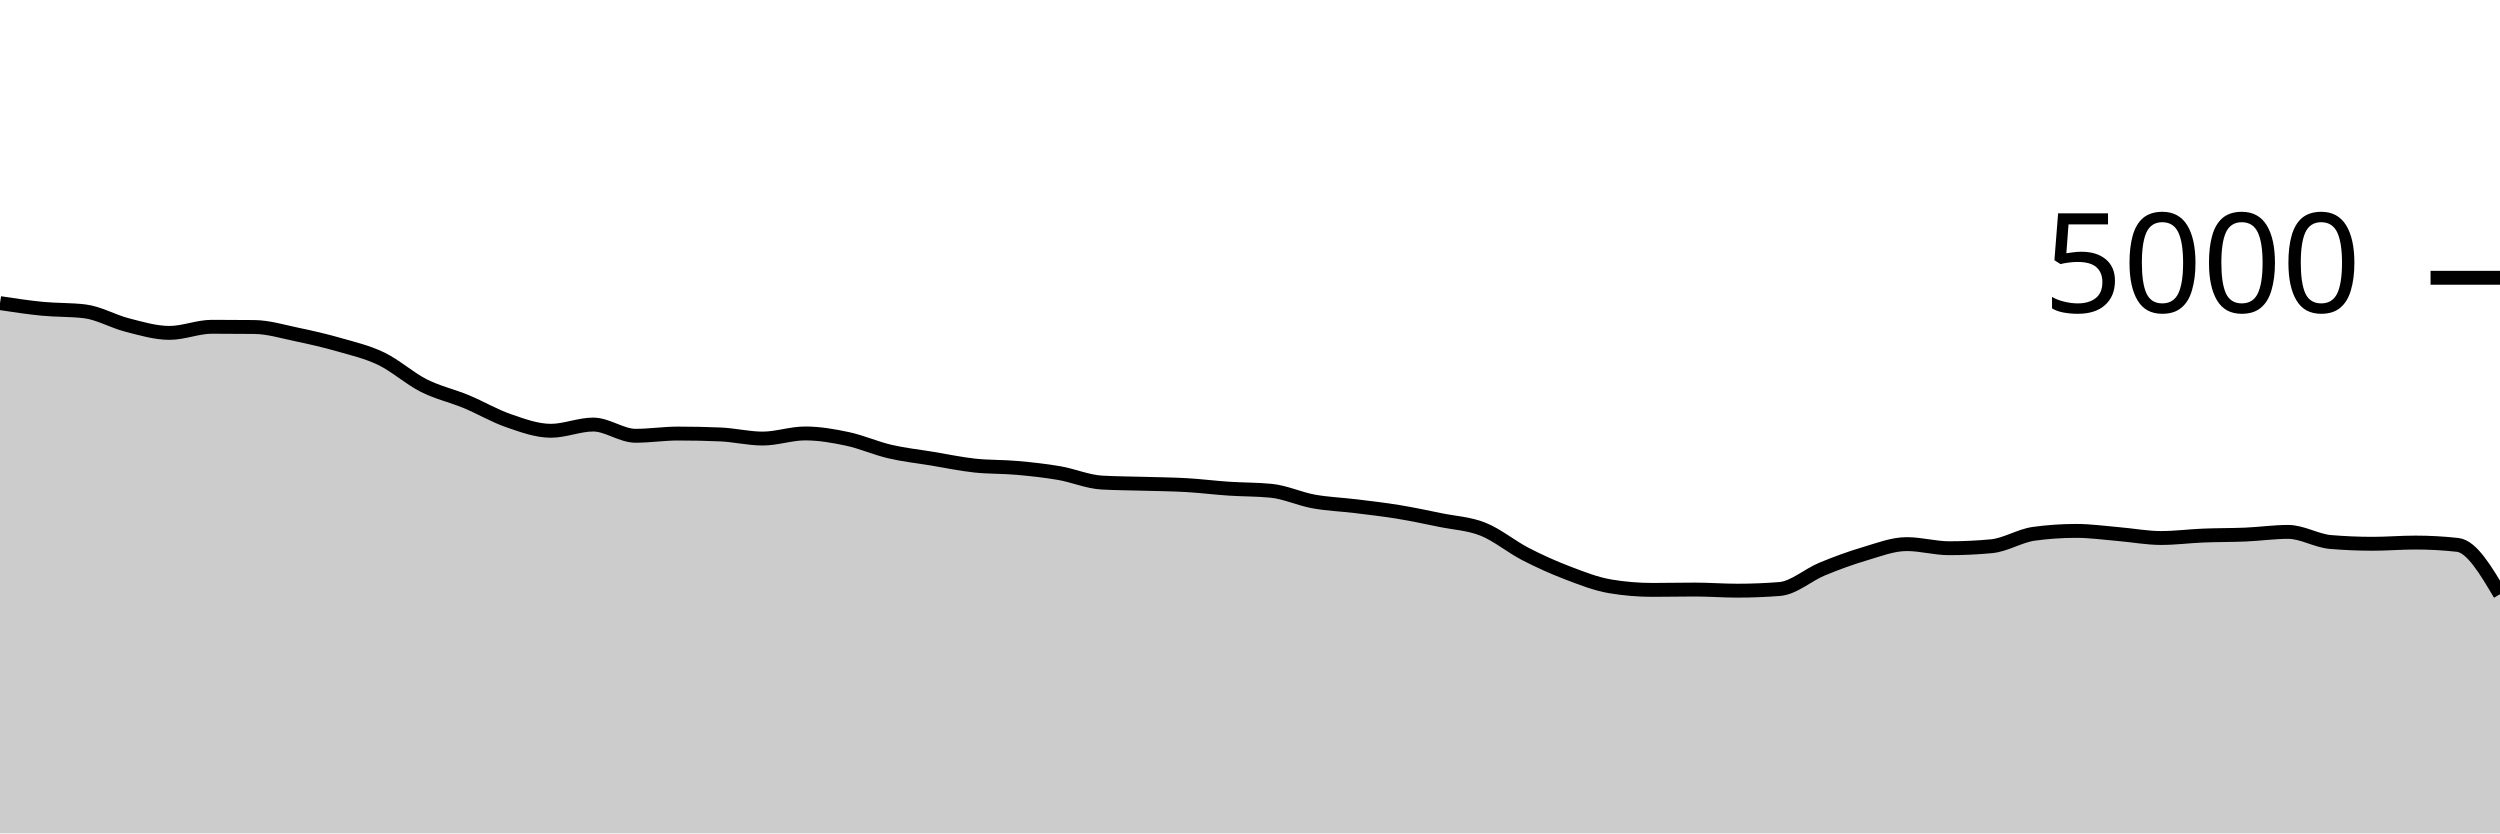
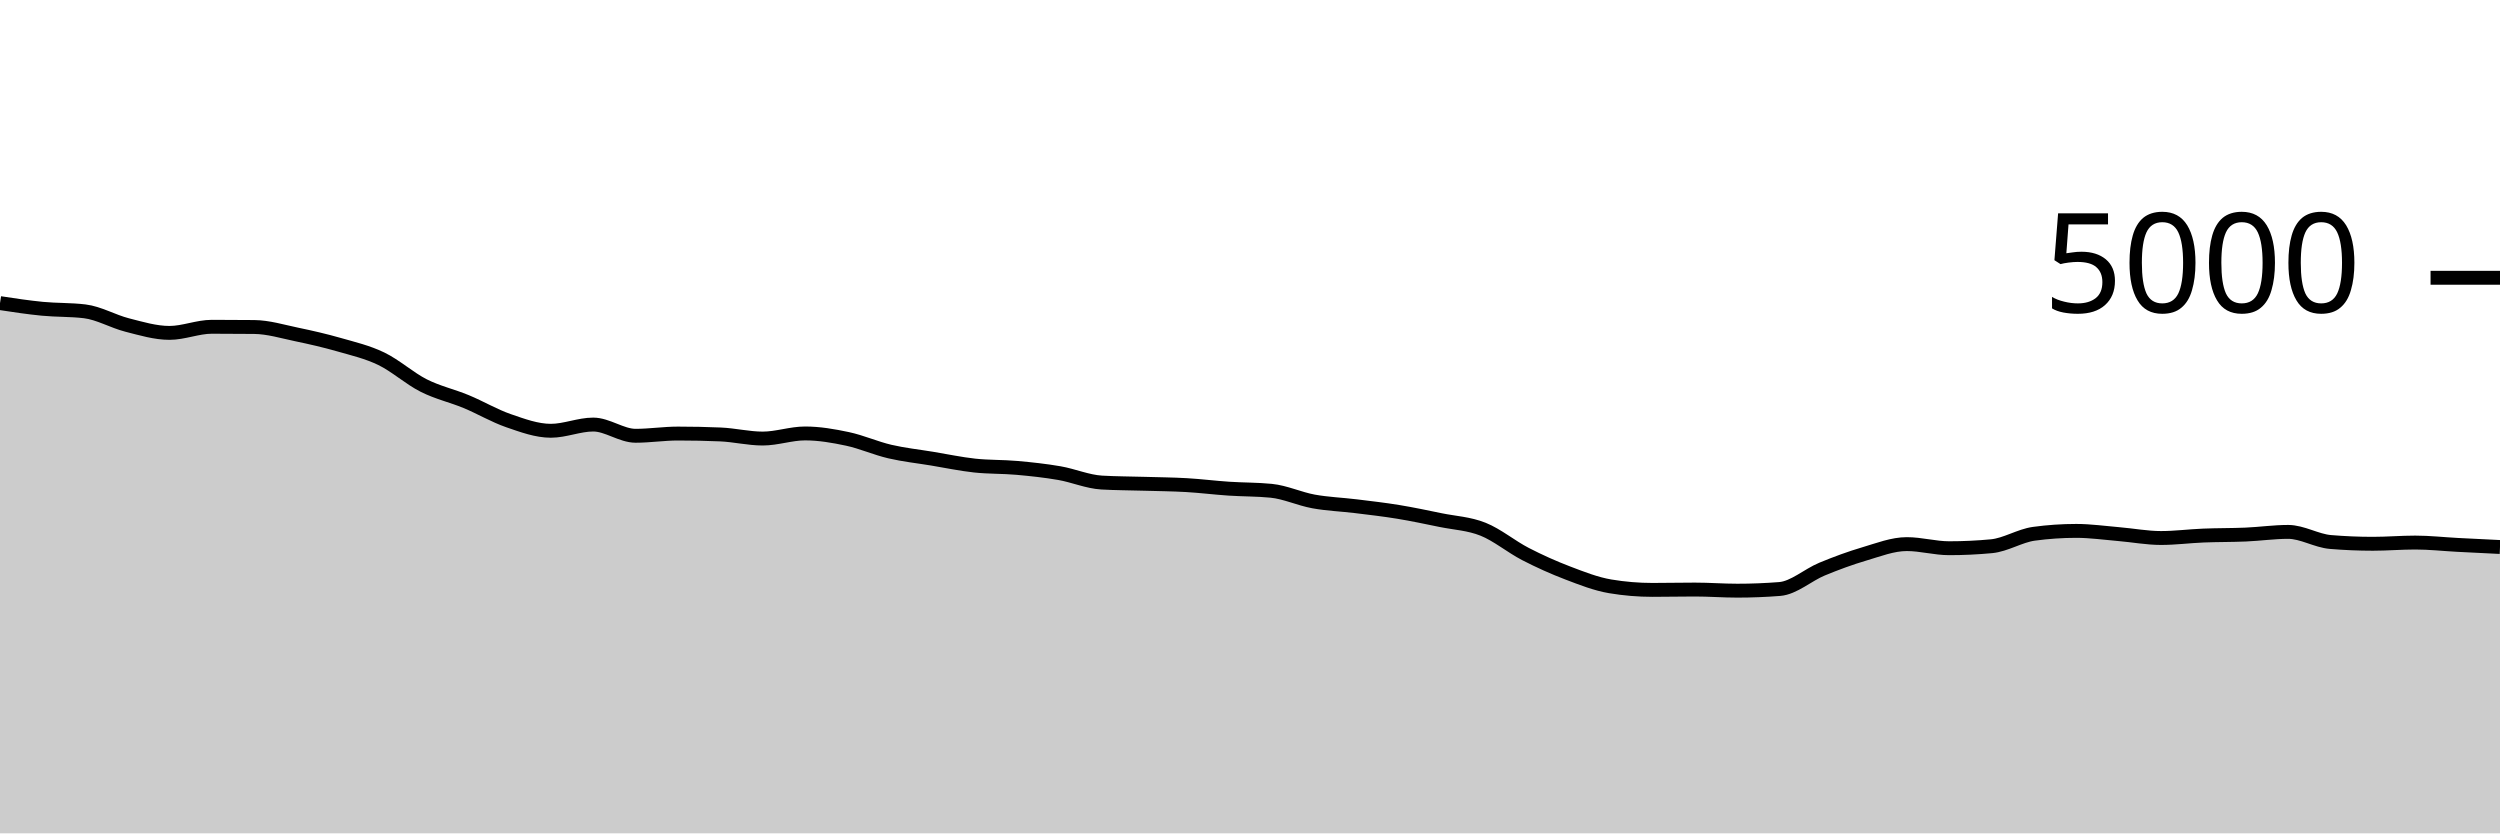
<svg xmlns="http://www.w3.org/2000/svg" viewBox="0 0 180 60">
  <g transform="translate(0,20)">
-     <path class="area" fill="rgba(0, 0, 0, 0.2)" d="M0,1.824C1.017,1.979,2.034,2.133,3.051,2.232C4.068,2.331,5.085,2.293,6.102,2.416C7.119,2.539,8.136,3.141,9.153,3.4C10.169,3.659,11.186,3.968,12.203,3.968C13.22,3.968,14.237,3.528,15.254,3.528C16.271,3.528,17.288,3.533,18.305,3.544C19.322,3.555,20.339,3.868,21.356,4.08C22.373,4.292,23.39,4.524,24.407,4.816C25.424,5.108,26.441,5.341,27.458,5.832C28.475,6.323,29.492,7.247,30.508,7.76C31.525,8.273,32.542,8.491,33.559,8.912C34.576,9.333,35.593,9.937,36.61,10.288C37.627,10.639,38.644,11.016,39.661,11.016C40.678,11.016,41.695,10.568,42.712,10.568C43.729,10.568,44.746,11.376,45.763,11.376C46.78,11.376,47.797,11.216,48.814,11.216C49.831,11.216,50.847,11.237,51.864,11.28C52.881,11.323,53.898,11.576,54.915,11.576C55.932,11.576,56.949,11.208,57.966,11.208C58.983,11.208,60,11.383,61.017,11.6C62.034,11.817,63.051,12.275,64.068,12.512C65.085,12.749,66.102,12.856,67.119,13.024C68.136,13.192,69.153,13.409,70.169,13.52C71.186,13.631,72.203,13.597,73.22,13.688C74.237,13.779,75.254,13.888,76.271,14.064C77.288,14.24,78.305,14.685,79.322,14.744C80.339,14.803,81.356,14.801,82.373,14.832C83.39,14.863,84.407,14.869,85.424,14.928C86.441,14.987,87.458,15.116,88.475,15.184C89.492,15.252,90.508,15.235,91.525,15.336C92.542,15.437,93.559,15.919,94.576,16.104C95.593,16.289,96.61,16.323,97.627,16.448C98.644,16.573,99.661,16.689,100.678,16.856C101.695,17.023,102.712,17.24,103.729,17.448C104.746,17.656,105.763,17.697,106.78,18.104C107.797,18.511,108.814,19.363,109.831,19.888C110.847,20.413,111.864,20.868,112.881,21.256C113.898,21.644,114.915,22.045,115.932,22.216C116.949,22.387,117.966,22.472,118.983,22.472C120,22.472,121.017,22.448,122.034,22.448C123.051,22.448,124.068,22.528,125.085,22.528C126.102,22.528,127.119,22.488,128.136,22.408C129.153,22.328,130.169,21.397,131.186,20.976C132.203,20.555,133.22,20.18,134.237,19.88C135.254,19.58,136.271,19.176,137.288,19.176C138.305,19.176,139.322,19.472,140.339,19.472C141.356,19.472,142.373,19.424,143.39,19.328C144.407,19.232,145.424,18.571,146.441,18.432C147.458,18.293,148.475,18.224,149.492,18.224C150.508,18.224,151.525,18.371,152.542,18.456C153.559,18.541,154.576,18.736,155.593,18.736C156.61,18.736,157.627,18.601,158.644,18.56C159.661,18.519,160.678,18.532,161.695,18.488C162.712,18.444,163.729,18.296,164.746,18.296C165.763,18.296,166.78,18.939,167.797,19.024C168.814,19.109,169.831,19.152,170.847,19.152C171.864,19.152,172.881,19.064,173.898,19.064C174.915,19.064,175.932,19.12,176.949,19.232C177.966,19.344,178.983,21.064,180,22.784L180,40C178.983,40,177.966,40,176.949,40C175.932,40,174.915,40,173.898,40C172.881,40,171.864,40,170.847,40C169.831,40,168.814,40,167.797,40C166.78,40,165.763,40,164.746,40C163.729,40,162.712,40,161.695,40C160.678,40,159.661,40,158.644,40C157.627,40,156.61,40,155.593,40C154.576,40,153.559,40,152.542,40C151.525,40,150.508,40,149.492,40C148.475,40,147.458,40,146.441,40C145.424,40,144.407,40,143.39,40C142.373,40,141.356,40,140.339,40C139.322,40,138.305,40,137.288,40C136.271,40,135.254,40,134.237,40C133.22,40,132.203,40,131.186,40C130.169,40,129.153,40,128.136,40C127.119,40,126.102,40,125.085,40C124.068,40,123.051,40,122.034,40C121.017,40,120,40,118.983,40C117.966,40,116.949,40,115.932,40C114.915,40,113.898,40,112.881,40C111.864,40,110.847,40,109.831,40C108.814,40,107.797,40,106.78,40C105.763,40,104.746,40,103.729,40C102.712,40,101.695,40,100.678,40C99.661,40,98.644,40,97.627,40C96.61,40,95.593,40,94.576,40C93.559,40,92.542,40,91.525,40C90.508,40,89.492,40,88.475,40C87.458,40,86.441,40,85.424,40C84.407,40,83.39,40,82.373,40C81.356,40,80.339,40,79.322,40C78.305,40,77.288,40,76.271,40C75.254,40,74.237,40,73.22,40C72.203,40,71.186,40,70.169,40C69.153,40,68.136,40,67.119,40C66.102,40,65.085,40,64.068,40C63.051,40,62.034,40,61.017,40C60,40,58.983,40,57.966,40C56.949,40,55.932,40,54.915,40C53.898,40,52.881,40,51.864,40C50.847,40,49.831,40,48.814,40C47.797,40,46.78,40,45.763,40C44.746,40,43.729,40,42.712,40C41.695,40,40.678,40,39.661,40C38.644,40,37.627,40,36.61,40C35.593,40,34.576,40,33.559,40C32.542,40,31.525,40,30.508,40C29.492,40,28.475,40,27.458,40C26.441,40,25.424,40,24.407,40C23.39,40,22.373,40,21.356,40C20.339,40,19.322,40,18.305,40C17.288,40,16.271,40,15.254,40C14.237,40,13.22,40,12.203,40C11.186,40,10.169,40,9.153,40C8.136,40,7.119,40,6.102,40C5.085,40,4.068,40,3.051,40C2.034,40,1.017,40,0,40Z" />
-     <path class="line" stroke="black" fill="none" d="M0,1.824C1.017,1.979,2.034,2.133,3.051,2.232C4.068,2.331,5.085,2.293,6.102,2.416C7.119,2.539,8.136,3.141,9.153,3.4C10.169,3.659,11.186,3.968,12.203,3.968C13.22,3.968,14.237,3.528,15.254,3.528C16.271,3.528,17.288,3.533,18.305,3.544C19.322,3.555,20.339,3.868,21.356,4.08C22.373,4.292,23.39,4.524,24.407,4.816C25.424,5.108,26.441,5.341,27.458,5.832C28.475,6.323,29.492,7.247,30.508,7.76C31.525,8.273,32.542,8.491,33.559,8.912C34.576,9.333,35.593,9.937,36.61,10.288C37.627,10.639,38.644,11.016,39.661,11.016C40.678,11.016,41.695,10.568,42.712,10.568C43.729,10.568,44.746,11.376,45.763,11.376C46.78,11.376,47.797,11.216,48.814,11.216C49.831,11.216,50.847,11.237,51.864,11.28C52.881,11.323,53.898,11.576,54.915,11.576C55.932,11.576,56.949,11.208,57.966,11.208C58.983,11.208,60,11.383,61.017,11.6C62.034,11.817,63.051,12.275,64.068,12.512C65.085,12.749,66.102,12.856,67.119,13.024C68.136,13.192,69.153,13.409,70.169,13.52C71.186,13.631,72.203,13.597,73.22,13.688C74.237,13.779,75.254,13.888,76.271,14.064C77.288,14.24,78.305,14.685,79.322,14.744C80.339,14.803,81.356,14.801,82.373,14.832C83.39,14.863,84.407,14.869,85.424,14.928C86.441,14.987,87.458,15.116,88.475,15.184C89.492,15.252,90.508,15.235,91.525,15.336C92.542,15.437,93.559,15.919,94.576,16.104C95.593,16.289,96.61,16.323,97.627,16.448C98.644,16.573,99.661,16.689,100.678,16.856C101.695,17.023,102.712,17.24,103.729,17.448C104.746,17.656,105.763,17.697,106.78,18.104C107.797,18.511,108.814,19.363,109.831,19.888C110.847,20.413,111.864,20.868,112.881,21.256C113.898,21.644,114.915,22.045,115.932,22.216C116.949,22.387,117.966,22.472,118.983,22.472C120,22.472,121.017,22.448,122.034,22.448C123.051,22.448,124.068,22.528,125.085,22.528C126.102,22.528,127.119,22.488,128.136,22.408C129.153,22.328,130.169,21.397,131.186,20.976C132.203,20.555,133.22,20.18,134.237,19.88C135.254,19.58,136.271,19.176,137.288,19.176C138.305,19.176,139.322,19.472,140.339,19.472C141.356,19.472,142.373,19.424,143.39,19.328C144.407,19.232,145.424,18.571,146.441,18.432C147.458,18.293,148.475,18.224,149.492,18.224C150.508,18.224,151.525,18.371,152.542,18.456C153.559,18.541,154.576,18.736,155.593,18.736C156.61,18.736,157.627,18.601,158.644,18.56C159.661,18.519,160.678,18.532,161.695,18.488C162.712,18.444,163.729,18.296,164.746,18.296C165.763,18.296,166.78,18.939,167.797,19.024C168.814,19.109,169.831,19.152,170.847,19.152C171.864,19.152,172.881,19.064,173.898,19.064C174.915,19.064,175.932,19.12,176.949,19.232C177.966,19.344,178.983,21.064,180,22.784" />
+     <path class="area" fill="rgba(0, 0, 0, 0.2)" d="M0,1.824C1.017,1.979,2.034,2.133,3.051,2.232C4.068,2.331,5.085,2.293,6.102,2.416C7.119,2.539,8.136,3.141,9.153,3.4C10.169,3.659,11.186,3.968,12.203,3.968C13.22,3.968,14.237,3.528,15.254,3.528C16.271,3.528,17.288,3.533,18.305,3.544C19.322,3.555,20.339,3.868,21.356,4.08C22.373,4.292,23.39,4.524,24.407,4.816C25.424,5.108,26.441,5.341,27.458,5.832C28.475,6.323,29.492,7.247,30.508,7.76C31.525,8.273,32.542,8.491,33.559,8.912C34.576,9.333,35.593,9.937,36.61,10.288C37.627,10.639,38.644,11.016,39.661,11.016C40.678,11.016,41.695,10.568,42.712,10.568C43.729,10.568,44.746,11.376,45.763,11.376C46.78,11.376,47.797,11.216,48.814,11.216C49.831,11.216,50.847,11.237,51.864,11.28C52.881,11.323,53.898,11.576,54.915,11.576C55.932,11.576,56.949,11.208,57.966,11.208C58.983,11.208,60,11.383,61.017,11.6C62.034,11.817,63.051,12.275,64.068,12.512C65.085,12.749,66.102,12.856,67.119,13.024C68.136,13.192,69.153,13.409,70.169,13.52C71.186,13.631,72.203,13.597,73.22,13.688C74.237,13.779,75.254,13.888,76.271,14.064C77.288,14.24,78.305,14.685,79.322,14.744C80.339,14.803,81.356,14.801,82.373,14.832C83.39,14.863,84.407,14.869,85.424,14.928C86.441,14.987,87.458,15.116,88.475,15.184C89.492,15.252,90.508,15.235,91.525,15.336C92.542,15.437,93.559,15.919,94.576,16.104C95.593,16.289,96.61,16.323,97.627,16.448C98.644,16.573,99.661,16.689,100.678,16.856C101.695,17.023,102.712,17.24,103.729,17.448C104.746,17.656,105.763,17.697,106.78,18.104C107.797,18.511,108.814,19.363,109.831,19.888C110.847,20.413,111.864,20.868,112.881,21.256C113.898,21.644,114.915,22.045,115.932,22.216C116.949,22.387,117.966,22.472,118.983,22.472C120,22.472,121.017,22.448,122.034,22.448C123.051,22.448,124.068,22.528,125.085,22.528C126.102,22.528,127.119,22.488,128.136,22.408C129.153,22.328,130.169,21.397,131.186,20.976C132.203,20.555,133.22,20.18,134.237,19.88C135.254,19.58,136.271,19.176,137.288,19.176C138.305,19.176,139.322,19.472,140.339,19.472C141.356,19.472,142.373,19.424,143.39,19.328C144.407,19.232,145.424,18.571,146.441,18.432C147.458,18.293,148.475,18.224,149.492,18.224C150.508,18.224,151.525,18.371,152.542,18.456C153.559,18.541,154.576,18.736,155.593,18.736C156.61,18.736,157.627,18.601,158.644,18.56C159.661,18.519,160.678,18.532,161.695,18.488C162.712,18.444,163.729,18.296,164.746,18.296C165.763,18.296,166.78,18.939,167.797,19.024C168.814,19.109,169.831,19.152,170.847,19.152C171.864,19.152,172.881,19.064,173.898,19.064C174.915,19.064,175.932,19.179,176.949,19.232C177.966,19.285,178.983,19.335,180,19.384L180,40C178.983,40,177.966,40,176.949,40C175.932,40,174.915,40,173.898,40C172.881,40,171.864,40,170.847,40C169.831,40,168.814,40,167.797,40C166.78,40,165.763,40,164.746,40C163.729,40,162.712,40,161.695,40C160.678,40,159.661,40,158.644,40C157.627,40,156.61,40,155.593,40C154.576,40,153.559,40,152.542,40C151.525,40,150.508,40,149.492,40C148.475,40,147.458,40,146.441,40C145.424,40,144.407,40,143.39,40C142.373,40,141.356,40,140.339,40C139.322,40,138.305,40,137.288,40C136.271,40,135.254,40,134.237,40C133.22,40,132.203,40,131.186,40C130.169,40,129.153,40,128.136,40C127.119,40,126.102,40,125.085,40C124.068,40,123.051,40,122.034,40C121.017,40,120,40,118.983,40C117.966,40,116.949,40,115.932,40C114.915,40,113.898,40,112.881,40C111.864,40,110.847,40,109.831,40C108.814,40,107.797,40,106.78,40C105.763,40,104.746,40,103.729,40C102.712,40,101.695,40,100.678,40C99.661,40,98.644,40,97.627,40C96.61,40,95.593,40,94.576,40C93.559,40,92.542,40,91.525,40C90.508,40,89.492,40,88.475,40C87.458,40,86.441,40,85.424,40C84.407,40,83.39,40,82.373,40C81.356,40,80.339,40,79.322,40C78.305,40,77.288,40,76.271,40C75.254,40,74.237,40,73.22,40C72.203,40,71.186,40,70.169,40C69.153,40,68.136,40,67.119,40C66.102,40,65.085,40,64.068,40C63.051,40,62.034,40,61.017,40C60,40,58.983,40,57.966,40C56.949,40,55.932,40,54.915,40C53.898,40,52.881,40,51.864,40C50.847,40,49.831,40,48.814,40C47.797,40,46.78,40,45.763,40C44.746,40,43.729,40,42.712,40C41.695,40,40.678,40,39.661,40C38.644,40,37.627,40,36.61,40C35.593,40,34.576,40,33.559,40C32.542,40,31.525,40,30.508,40C29.492,40,28.475,40,27.458,40C26.441,40,25.424,40,24.407,40C23.39,40,22.373,40,21.356,40C20.339,40,19.322,40,18.305,40C17.288,40,16.271,40,15.254,40C14.237,40,13.22,40,12.203,40C11.186,40,10.169,40,9.153,40C8.136,40,7.119,40,6.102,40C5.085,40,4.068,40,3.051,40C2.034,40,1.017,40,0,40Z" />
+     <path class="line" stroke="black" fill="none" d="M0,1.824C1.017,1.979,2.034,2.133,3.051,2.232C4.068,2.331,5.085,2.293,6.102,2.416C7.119,2.539,8.136,3.141,9.153,3.4C10.169,3.659,11.186,3.968,12.203,3.968C13.22,3.968,14.237,3.528,15.254,3.528C16.271,3.528,17.288,3.533,18.305,3.544C19.322,3.555,20.339,3.868,21.356,4.08C22.373,4.292,23.39,4.524,24.407,4.816C25.424,5.108,26.441,5.341,27.458,5.832C28.475,6.323,29.492,7.247,30.508,7.76C31.525,8.273,32.542,8.491,33.559,8.912C34.576,9.333,35.593,9.937,36.61,10.288C37.627,10.639,38.644,11.016,39.661,11.016C40.678,11.016,41.695,10.568,42.712,10.568C43.729,10.568,44.746,11.376,45.763,11.376C46.78,11.376,47.797,11.216,48.814,11.216C49.831,11.216,50.847,11.237,51.864,11.28C52.881,11.323,53.898,11.576,54.915,11.576C55.932,11.576,56.949,11.208,57.966,11.208C58.983,11.208,60,11.383,61.017,11.6C62.034,11.817,63.051,12.275,64.068,12.512C65.085,12.749,66.102,12.856,67.119,13.024C68.136,13.192,69.153,13.409,70.169,13.52C71.186,13.631,72.203,13.597,73.22,13.688C74.237,13.779,75.254,13.888,76.271,14.064C77.288,14.24,78.305,14.685,79.322,14.744C80.339,14.803,81.356,14.801,82.373,14.832C83.39,14.863,84.407,14.869,85.424,14.928C86.441,14.987,87.458,15.116,88.475,15.184C89.492,15.252,90.508,15.235,91.525,15.336C92.542,15.437,93.559,15.919,94.576,16.104C95.593,16.289,96.61,16.323,97.627,16.448C98.644,16.573,99.661,16.689,100.678,16.856C101.695,17.023,102.712,17.24,103.729,17.448C104.746,17.656,105.763,17.697,106.78,18.104C107.797,18.511,108.814,19.363,109.831,19.888C110.847,20.413,111.864,20.868,112.881,21.256C113.898,21.644,114.915,22.045,115.932,22.216C116.949,22.387,117.966,22.472,118.983,22.472C120,22.472,121.017,22.448,122.034,22.448C123.051,22.448,124.068,22.528,125.085,22.528C126.102,22.528,127.119,22.488,128.136,22.408C129.153,22.328,130.169,21.397,131.186,20.976C132.203,20.555,133.22,20.18,134.237,19.88C135.254,19.58,136.271,19.176,137.288,19.176C138.305,19.176,139.322,19.472,140.339,19.472C141.356,19.472,142.373,19.424,143.39,19.328C144.407,19.232,145.424,18.571,146.441,18.432C147.458,18.293,148.475,18.224,149.492,18.224C150.508,18.224,151.525,18.371,152.542,18.456C153.559,18.541,154.576,18.736,155.593,18.736C156.61,18.736,157.627,18.601,158.644,18.56C159.661,18.519,160.678,18.532,161.695,18.488C162.712,18.444,163.729,18.296,164.746,18.296C165.763,18.296,166.78,18.939,167.797,19.024C168.814,19.109,169.831,19.152,170.847,19.152C171.864,19.152,172.881,19.064,173.898,19.064C174.915,19.064,175.932,19.179,176.949,19.232C177.966,19.285,178.983,19.335,180,19.384" />
    <path class="axis-ceiling" stroke-width="1" stroke="black" fill="none" d="M175,0L180,0" />
    <text class="axis-ceiling-label" font-family="sans-serif" text-anchor="end" font-size="10px" x="170" y="2.5">5000</text>
  </g>
</svg>
